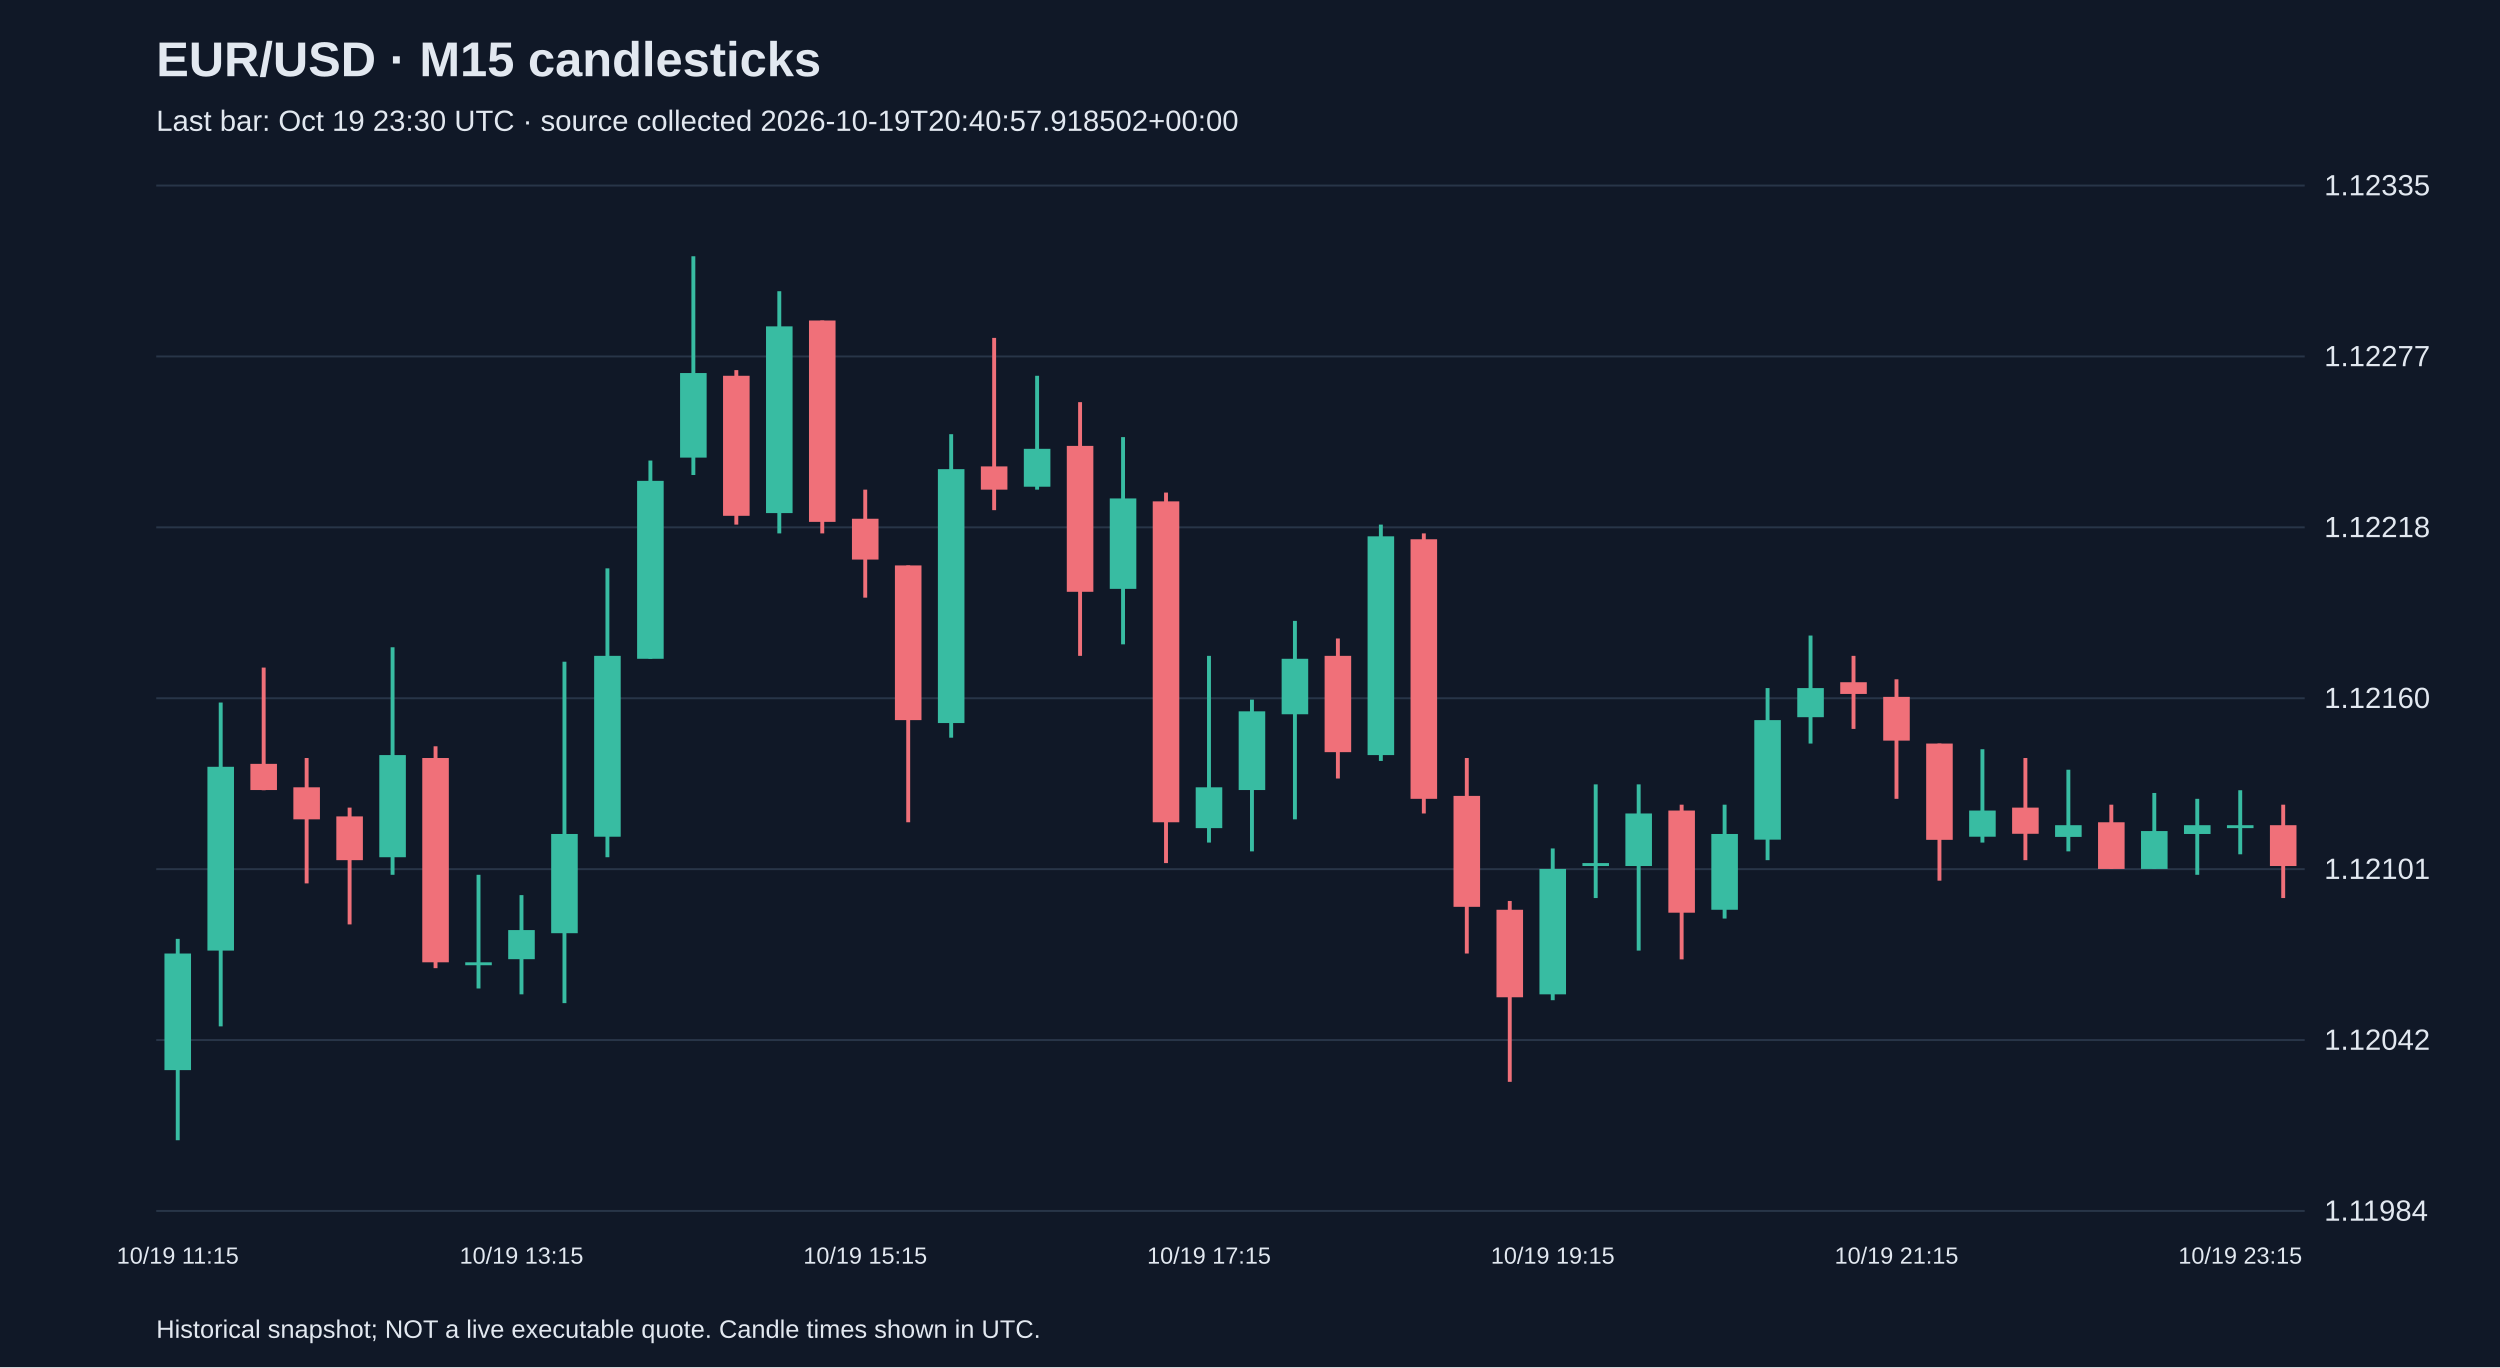
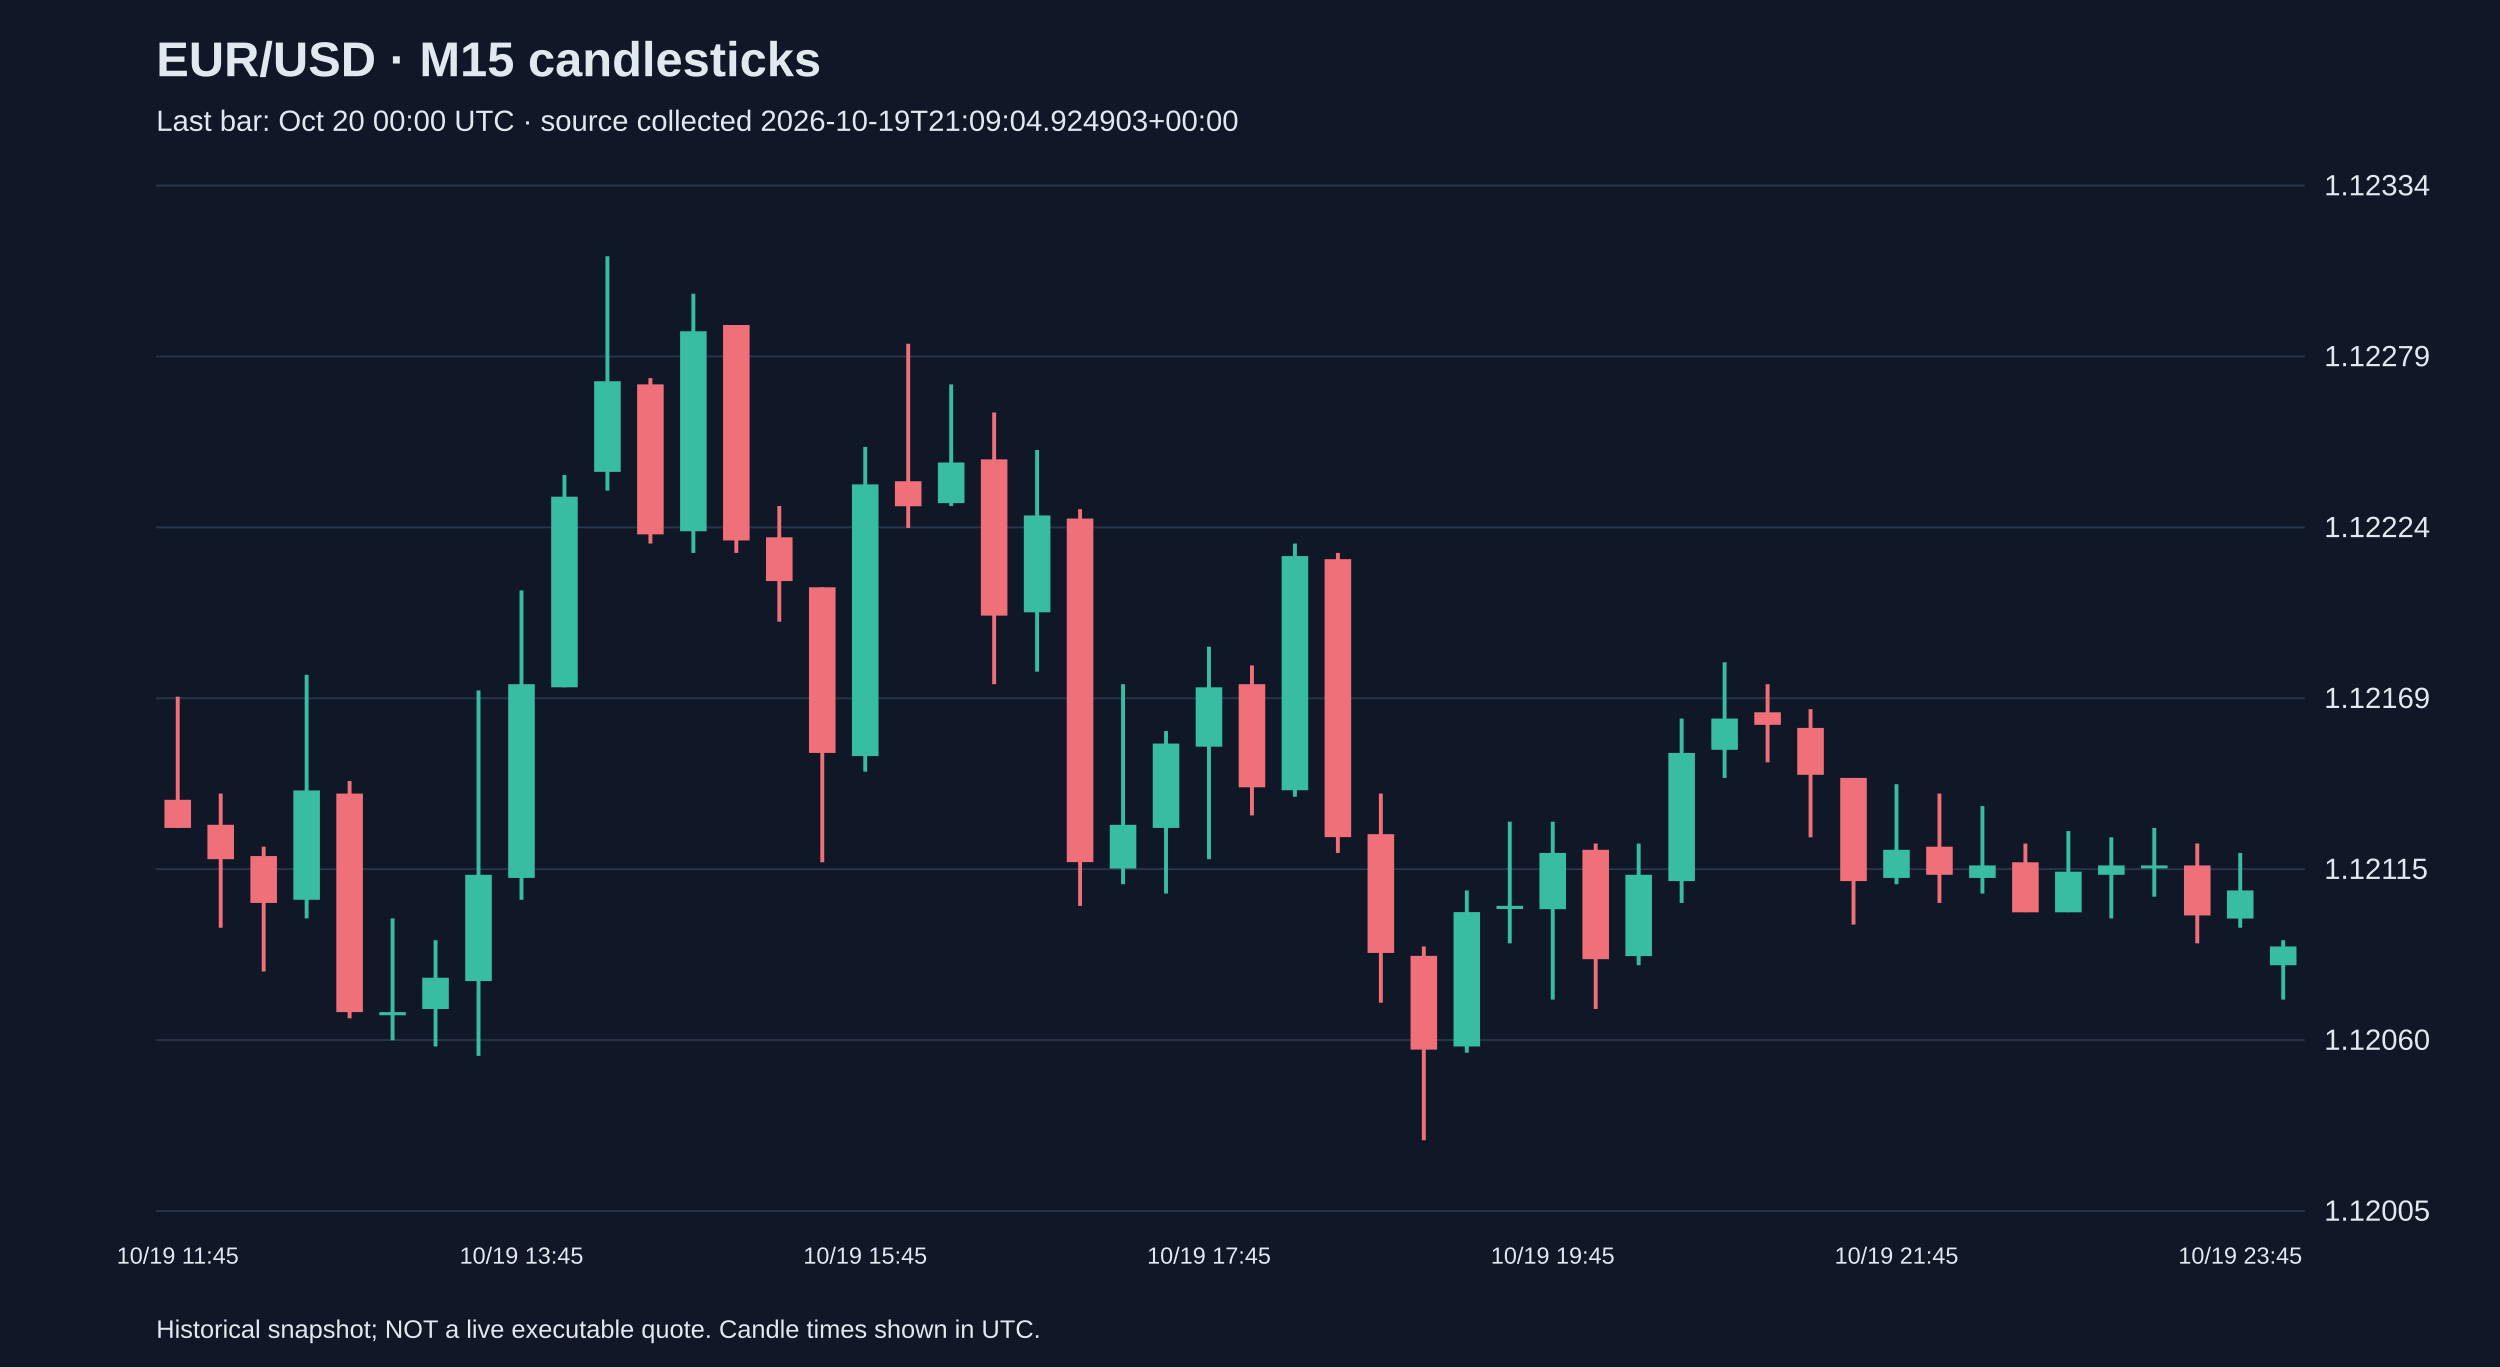
<svg xmlns="http://www.w3.org/2000/svg" viewBox="0 0 1280 700">
  <rect width="100%" height="100%" fill="#101827" />
  <style>text{font-family:Arial,sans-serif;fill:#e2e8f0}</style>
  <text x="80" y="39" font-size="25" font-weight="bold">EUR/USD · M15 candlesticks</text>
-   <text x="80" y="67" font-size="15" fill="#a6b1c5">Last bar: Oct 19 23:30 UTC · source collected 2026-10-19T20:40:57.918502+00:00</text>
+   <text x="80" y="67" font-size="15" fill="#a6b1c5">Last bar: Oct 20 00:00 UTC · source collected 2026-10-19T21:09:04.924903+00:00</text>
  <line x1="80" y1="620.0" x2="1180" y2="620.0" stroke="#283548" />
-   <text x="1190" y="625.0" font-size="15">1.11984</text>
+   <text x="1190" y="625.0" font-size="15">1.12005</text>
  <line x1="80" y1="532.5" x2="1180" y2="532.5" stroke="#283548" />
-   <text x="1190" y="537.5" font-size="15">1.12042</text>
+   <text x="1190" y="537.5" font-size="15">1.12060</text>
  <line x1="80" y1="445.0" x2="1180" y2="445.0" stroke="#283548" />
-   <text x="1190" y="450.0" font-size="15">1.12101</text>
+   <text x="1190" y="450.0" font-size="15">1.12115</text>
  <line x1="80" y1="357.5" x2="1180" y2="357.5" stroke="#283548" />
-   <text x="1190" y="362.5" font-size="15">1.12160</text>
+   <text x="1190" y="362.5" font-size="15">1.12169</text>
  <line x1="80" y1="270.0" x2="1180" y2="270.0" stroke="#283548" />
-   <text x="1190" y="275.0" font-size="15">1.12218</text>
+   <text x="1190" y="275.0" font-size="15">1.12224</text>
  <line x1="80" y1="182.5" x2="1180" y2="182.5" stroke="#283548" />
-   <text x="1190" y="187.5" font-size="15">1.12277</text>
+   <text x="1190" y="187.5" font-size="15">1.12279</text>
  <line x1="80" y1="95.0" x2="1180" y2="95.0" stroke="#283548" />
-   <text x="1190" y="100.0" font-size="15">1.12335</text>
-   <line x1="91.0" y1="480.7" x2="91.0" y2="583.8" stroke="#38bca2" stroke-width="2" />
-   <rect x="84.2" y="488.2" width="13.6" height="59.7" fill="#38bca2" />
-   <text x="91.0" y="647" text-anchor="middle" font-size="12">10/19 11:15</text>
-   <line x1="113.0" y1="359.7" x2="113.0" y2="525.5" stroke="#38bca2" stroke-width="2" />
-   <rect x="106.2" y="392.6" width="13.6" height="94.1" fill="#38bca2" />
-   <line x1="135.0" y1="341.8" x2="135.0" y2="404.6" stroke="#f07079" stroke-width="2" />
-   <rect x="128.2" y="391.1" width="13.6" height="13.4" fill="#f07079" />
-   <line x1="157.0" y1="388.1" x2="157.0" y2="452.3" stroke="#f07079" stroke-width="2" />
-   <rect x="150.2" y="403.1" width="13.6" height="16.4" fill="#f07079" />
-   <line x1="179.0" y1="413.5" x2="179.0" y2="473.3" stroke="#f07079" stroke-width="2" />
-   <rect x="172.2" y="418.0" width="13.6" height="22.4" fill="#f07079" />
-   <line x1="201.0" y1="331.4" x2="201.0" y2="447.9" stroke="#38bca2" stroke-width="2" />
-   <rect x="194.2" y="386.6" width="13.6" height="52.3" fill="#38bca2" />
-   <line x1="223.0" y1="382.1" x2="223.0" y2="495.7" stroke="#f07079" stroke-width="2" />
-   <rect x="216.2" y="388.1" width="13.6" height="104.6" fill="#f07079" />
-   <line x1="245.0" y1="447.9" x2="245.0" y2="506.1" stroke="#38bca2" stroke-width="2" />
-   <rect x="238.2" y="492.7" width="13.6" height="1.5" fill="#38bca2" />
-   <line x1="267.0" y1="458.3" x2="267.0" y2="509.1" stroke="#38bca2" stroke-width="2" />
-   <rect x="260.2" y="476.2" width="13.6" height="14.9" fill="#38bca2" />
-   <text x="267.0" y="647" text-anchor="middle" font-size="12">10/19 13:15</text>
-   <line x1="289.0" y1="338.8" x2="289.0" y2="513.6" stroke="#38bca2" stroke-width="2" />
-   <rect x="282.2" y="427.0" width="13.6" height="50.8" fill="#38bca2" />
-   <line x1="311.0" y1="291.0" x2="311.0" y2="438.9" stroke="#38bca2" stroke-width="2" />
-   <rect x="304.2" y="335.8" width="13.6" height="92.6" fill="#38bca2" />
-   <line x1="333.0" y1="235.8" x2="333.0" y2="337.3" stroke="#38bca2" stroke-width="2" />
-   <rect x="326.2" y="246.2" width="13.6" height="91.1" fill="#38bca2" />
-   <line x1="355.0" y1="131.2" x2="355.0" y2="243.2" stroke="#38bca2" stroke-width="2" />
-   <rect x="348.2" y="191.0" width="13.6" height="43.3" fill="#38bca2" />
-   <line x1="377.0" y1="189.5" x2="377.0" y2="268.6" stroke="#f07079" stroke-width="2" />
-   <rect x="370.2" y="192.4" width="13.6" height="71.7" fill="#f07079" />
-   <line x1="399.0" y1="149.1" x2="399.0" y2="273.1" stroke="#38bca2" stroke-width="2" />
-   <rect x="392.2" y="167.1" width="13.6" height="95.6" fill="#38bca2" />
-   <line x1="421.0" y1="164.1" x2="421.0" y2="273.1" stroke="#f07079" stroke-width="2" />
-   <rect x="414.2" y="164.1" width="13.6" height="103.1" fill="#f07079" />
-   <line x1="443.0" y1="250.7" x2="443.0" y2="306.0" stroke="#f07079" stroke-width="2" />
-   <rect x="436.2" y="265.6" width="13.6" height="20.9" fill="#f07079" />
-   <text x="443.0" y="647" text-anchor="middle" font-size="12">10/19 15:15</text>
-   <line x1="465.0" y1="289.5" x2="465.0" y2="421.0" stroke="#f07079" stroke-width="2" />
-   <rect x="458.2" y="289.5" width="13.6" height="79.2" fill="#f07079" />
-   <line x1="487.0" y1="222.3" x2="487.0" y2="377.7" stroke="#38bca2" stroke-width="2" />
-   <rect x="480.2" y="240.2" width="13.6" height="130.0" fill="#38bca2" />
-   <line x1="509.0" y1="173.0" x2="509.0" y2="261.2" stroke="#f07079" stroke-width="2" />
-   <rect x="502.2" y="238.8" width="13.6" height="11.9" fill="#f07079" />
-   <line x1="531.0" y1="192.4" x2="531.0" y2="250.7" stroke="#38bca2" stroke-width="2" />
-   <rect x="524.2" y="229.8" width="13.6" height="19.4" fill="#38bca2" />
-   <line x1="553.0" y1="205.9" x2="553.0" y2="335.8" stroke="#f07079" stroke-width="2" />
-   <rect x="546.2" y="228.3" width="13.6" height="74.7" fill="#f07079" />
-   <line x1="575.0" y1="223.8" x2="575.0" y2="329.9" stroke="#38bca2" stroke-width="2" />
-   <rect x="568.2" y="255.2" width="13.6" height="46.3" fill="#38bca2" />
-   <line x1="597.0" y1="252.2" x2="597.0" y2="441.9" stroke="#f07079" stroke-width="2" />
-   <rect x="590.2" y="256.7" width="13.6" height="164.3" fill="#f07079" />
-   <line x1="619.0" y1="335.8" x2="619.0" y2="431.4" stroke="#38bca2" stroke-width="2" />
-   <rect x="612.2" y="403.1" width="13.6" height="20.9" fill="#38bca2" />
-   <text x="619.0" y="647" text-anchor="middle" font-size="12">10/19 17:15</text>
-   <line x1="641.0" y1="358.2" x2="641.0" y2="435.9" stroke="#38bca2" stroke-width="2" />
-   <rect x="634.2" y="364.2" width="13.6" height="40.3" fill="#38bca2" />
-   <line x1="663.0" y1="317.9" x2="663.0" y2="419.5" stroke="#38bca2" stroke-width="2" />
-   <rect x="656.2" y="337.3" width="13.6" height="28.4" fill="#38bca2" />
-   <line x1="685.0" y1="326.9" x2="685.0" y2="398.6" stroke="#f07079" stroke-width="2" />
-   <rect x="678.2" y="335.8" width="13.6" height="49.3" fill="#f07079" />
-   <line x1="707.0" y1="268.6" x2="707.0" y2="389.6" stroke="#38bca2" stroke-width="2" />
-   <rect x="700.2" y="274.6" width="13.6" height="112.0" fill="#38bca2" />
-   <line x1="729.0" y1="273.1" x2="729.0" y2="416.5" stroke="#f07079" stroke-width="2" />
-   <rect x="722.2" y="276.1" width="13.6" height="132.9" fill="#f07079" />
-   <line x1="751.0" y1="388.1" x2="751.0" y2="488.2" stroke="#f07079" stroke-width="2" />
-   <rect x="744.2" y="407.5" width="13.6" height="56.8" fill="#f07079" />
-   <line x1="773.0" y1="461.3" x2="773.0" y2="553.9" stroke="#f07079" stroke-width="2" />
-   <rect x="766.2" y="465.8" width="13.6" height="44.8" fill="#f07079" />
-   <line x1="795.0" y1="434.4" x2="795.0" y2="512.1" stroke="#38bca2" stroke-width="2" />
-   <rect x="788.2" y="444.9" width="13.6" height="64.2" fill="#38bca2" />
-   <text x="795.0" y="647" text-anchor="middle" font-size="12">10/19 19:15</text>
-   <line x1="817.0" y1="401.6" x2="817.0" y2="459.8" stroke="#38bca2" stroke-width="2" />
-   <rect x="810.2" y="441.9" width="13.6" height="1.5" fill="#38bca2" />
-   <line x1="839.0" y1="401.6" x2="839.0" y2="486.7" stroke="#38bca2" stroke-width="2" />
-   <rect x="832.2" y="416.5" width="13.6" height="26.9" fill="#38bca2" />
-   <line x1="861.0" y1="412.0" x2="861.0" y2="491.2" stroke="#f07079" stroke-width="2" />
-   <rect x="854.2" y="415.0" width="13.6" height="52.3" fill="#f07079" />
-   <line x1="883.0" y1="412.0" x2="883.0" y2="470.3" stroke="#38bca2" stroke-width="2" />
-   <rect x="876.2" y="427.0" width="13.6" height="38.8" fill="#38bca2" />
-   <line x1="905.0" y1="352.3" x2="905.0" y2="440.4" stroke="#38bca2" stroke-width="2" />
-   <rect x="898.2" y="368.7" width="13.6" height="61.2" fill="#38bca2" />
-   <line x1="927.0" y1="325.4" x2="927.0" y2="380.7" stroke="#38bca2" stroke-width="2" />
-   <rect x="920.2" y="352.3" width="13.6" height="14.9" fill="#38bca2" />
-   <line x1="949.0" y1="335.8" x2="949.0" y2="373.2" stroke="#f07079" stroke-width="2" />
-   <rect x="942.2" y="349.3" width="13.6" height="6.0" fill="#f07079" />
-   <line x1="971.0" y1="347.8" x2="971.0" y2="409.0" stroke="#f07079" stroke-width="2" />
-   <rect x="964.2" y="356.8" width="13.6" height="22.4" fill="#f07079" />
-   <text x="971.0" y="647" text-anchor="middle" font-size="12">10/19 21:15</text>
-   <line x1="993.0" y1="380.7" x2="993.0" y2="450.9" stroke="#f07079" stroke-width="2" />
-   <rect x="986.2" y="380.7" width="13.6" height="49.3" fill="#f07079" />
-   <line x1="1015.0" y1="383.6" x2="1015.0" y2="431.4" stroke="#38bca2" stroke-width="2" />
-   <rect x="1008.2" y="415.0" width="13.6" height="13.4" fill="#38bca2" />
-   <line x1="1037.0" y1="388.1" x2="1037.0" y2="440.4" stroke="#f07079" stroke-width="2" />
-   <rect x="1030.2" y="413.5" width="13.6" height="13.4" fill="#f07079" />
-   <line x1="1059.0" y1="394.1" x2="1059.0" y2="435.9" stroke="#38bca2" stroke-width="2" />
-   <rect x="1052.2" y="422.5" width="13.6" height="6.0" fill="#38bca2" />
-   <line x1="1081.0" y1="412.0" x2="1081.0" y2="444.9" stroke="#f07079" stroke-width="2" />
-   <rect x="1074.2" y="421.0" width="13.6" height="23.9" fill="#f07079" />
-   <line x1="1103.0" y1="406.0" x2="1103.0" y2="444.9" stroke="#38bca2" stroke-width="2" />
-   <rect x="1096.2" y="425.5" width="13.6" height="19.4" fill="#38bca2" />
-   <line x1="1125.0" y1="409.0" x2="1125.0" y2="447.9" stroke="#38bca2" stroke-width="2" />
-   <rect x="1118.2" y="422.5" width="13.6" height="4.5" fill="#38bca2" />
-   <line x1="1147.0" y1="404.6" x2="1147.0" y2="437.4" stroke="#38bca2" stroke-width="2" />
-   <rect x="1140.2" y="422.5" width="13.6" height="1.5" fill="#38bca2" />
-   <text x="1147.0" y="647" text-anchor="middle" font-size="12">10/19 23:15</text>
-   <line x1="1169.0" y1="412.0" x2="1169.0" y2="459.8" stroke="#f07079" stroke-width="2" />
-   <rect x="1162.2" y="422.5" width="13.6" height="20.9" fill="#f07079" />
+   <text x="1190" y="100.0" font-size="15">1.12334</text>
+   <line x1="91.0" y1="356.7" x2="91.0" y2="423.9" stroke="#f07079" stroke-width="2" />
+   <rect x="84.2" y="409.5" width="13.6" height="14.4" fill="#f07079" />
+   <text x="91.0" y="647" text-anchor="middle" font-size="12">10/19 11:45</text>
+   <line x1="113.0" y1="406.3" x2="113.0" y2="475.0" stroke="#f07079" stroke-width="2" />
+   <rect x="106.2" y="422.3" width="13.6" height="17.6" fill="#f07079" />
+   <line x1="135.0" y1="433.5" x2="135.0" y2="497.4" stroke="#f07079" stroke-width="2" />
+   <rect x="128.2" y="438.3" width="13.6" height="24.0" fill="#f07079" />
+   <line x1="157.0" y1="345.5" x2="157.0" y2="470.2" stroke="#38bca2" stroke-width="2" />
+   <rect x="150.2" y="404.7" width="13.6" height="56.0" fill="#38bca2" />
+   <line x1="179.0" y1="399.9" x2="179.0" y2="521.4" stroke="#f07079" stroke-width="2" />
+   <rect x="172.2" y="406.3" width="13.6" height="111.9" fill="#f07079" />
+   <line x1="201.0" y1="470.2" x2="201.0" y2="532.6" stroke="#38bca2" stroke-width="2" />
+   <rect x="194.2" y="518.2" width="13.6" height="1.6" fill="#38bca2" />
+   <line x1="223.0" y1="481.4" x2="223.0" y2="535.8" stroke="#38bca2" stroke-width="2" />
+   <rect x="216.2" y="500.6" width="13.6" height="16.0" fill="#38bca2" />
+   <line x1="245.0" y1="353.5" x2="245.0" y2="540.6" stroke="#38bca2" stroke-width="2" />
+   <rect x="238.2" y="447.9" width="13.6" height="54.4" fill="#38bca2" />
+   <line x1="267.0" y1="302.3" x2="267.0" y2="460.7" stroke="#38bca2" stroke-width="2" />
+   <rect x="260.2" y="350.3" width="13.6" height="99.2" fill="#38bca2" />
+   <text x="267.0" y="647" text-anchor="middle" font-size="12">10/19 13:45</text>
+   <line x1="289.0" y1="243.2" x2="289.0" y2="351.9" stroke="#38bca2" stroke-width="2" />
+   <rect x="282.2" y="254.3" width="13.6" height="97.6" fill="#38bca2" />
+   <line x1="311.0" y1="131.2" x2="311.0" y2="251.2" stroke="#38bca2" stroke-width="2" />
+   <rect x="304.2" y="195.2" width="13.6" height="46.4" fill="#38bca2" />
+   <line x1="333.0" y1="193.6" x2="333.0" y2="278.3" stroke="#f07079" stroke-width="2" />
+   <rect x="326.2" y="196.8" width="13.6" height="76.8" fill="#f07079" />
+   <line x1="355.0" y1="150.4" x2="355.0" y2="283.1" stroke="#38bca2" stroke-width="2" />
+   <rect x="348.2" y="169.6" width="13.6" height="102.4" fill="#38bca2" />
+   <line x1="377.0" y1="166.4" x2="377.0" y2="283.1" stroke="#f07079" stroke-width="2" />
+   <rect x="370.2" y="166.4" width="13.6" height="110.3" fill="#f07079" />
+   <line x1="399.0" y1="259.1" x2="399.0" y2="318.3" stroke="#f07079" stroke-width="2" />
+   <rect x="392.2" y="275.1" width="13.6" height="22.4" fill="#f07079" />
+   <line x1="421.0" y1="300.7" x2="421.0" y2="441.5" stroke="#f07079" stroke-width="2" />
+   <rect x="414.2" y="300.7" width="13.6" height="84.8" fill="#f07079" />
+   <line x1="443.0" y1="228.8" x2="443.0" y2="395.1" stroke="#38bca2" stroke-width="2" />
+   <rect x="436.2" y="248.0" width="13.6" height="139.1" fill="#38bca2" />
+   <text x="443.0" y="647" text-anchor="middle" font-size="12">10/19 15:45</text>
+   <line x1="465.0" y1="176.0" x2="465.0" y2="270.3" stroke="#f07079" stroke-width="2" />
+   <rect x="458.2" y="246.4" width="13.6" height="12.8" fill="#f07079" />
+   <line x1="487.0" y1="196.8" x2="487.0" y2="259.1" stroke="#38bca2" stroke-width="2" />
+   <rect x="480.2" y="236.8" width="13.6" height="20.8" fill="#38bca2" />
+   <line x1="509.0" y1="211.2" x2="509.0" y2="350.3" stroke="#f07079" stroke-width="2" />
+   <rect x="502.2" y="235.2" width="13.6" height="80.0" fill="#f07079" />
+   <line x1="531.0" y1="230.4" x2="531.0" y2="343.9" stroke="#38bca2" stroke-width="2" />
+   <rect x="524.2" y="263.9" width="13.6" height="49.6" fill="#38bca2" />
+   <line x1="553.0" y1="260.7" x2="553.0" y2="463.8" stroke="#f07079" stroke-width="2" />
+   <rect x="546.2" y="265.5" width="13.6" height="175.9" fill="#f07079" />
+   <line x1="575.0" y1="350.3" x2="575.0" y2="452.7" stroke="#38bca2" stroke-width="2" />
+   <rect x="568.2" y="422.3" width="13.6" height="22.4" fill="#38bca2" />
+   <line x1="597.0" y1="374.3" x2="597.0" y2="457.5" stroke="#38bca2" stroke-width="2" />
+   <rect x="590.2" y="380.7" width="13.6" height="43.2" fill="#38bca2" />
+   <line x1="619.0" y1="331.1" x2="619.0" y2="439.9" stroke="#38bca2" stroke-width="2" />
+   <rect x="612.2" y="351.9" width="13.6" height="30.4" fill="#38bca2" />
+   <text x="619.0" y="647" text-anchor="middle" font-size="12">10/19 17:45</text>
+   <line x1="641.0" y1="340.7" x2="641.0" y2="417.5" stroke="#f07079" stroke-width="2" />
+   <rect x="634.2" y="350.3" width="13.6" height="52.8" fill="#f07079" />
+   <line x1="663.0" y1="278.3" x2="663.0" y2="407.9" stroke="#38bca2" stroke-width="2" />
+   <rect x="656.2" y="284.7" width="13.6" height="119.9" fill="#38bca2" />
+   <line x1="685.0" y1="283.1" x2="685.0" y2="436.7" stroke="#f07079" stroke-width="2" />
+   <rect x="678.2" y="286.3" width="13.6" height="142.3" fill="#f07079" />
+   <line x1="707.0" y1="406.3" x2="707.0" y2="513.4" stroke="#f07079" stroke-width="2" />
+   <rect x="700.2" y="427.1" width="13.6" height="60.8" fill="#f07079" />
+   <line x1="729.0" y1="484.6" x2="729.0" y2="583.8" stroke="#f07079" stroke-width="2" />
+   <rect x="722.2" y="489.4" width="13.6" height="48.0" fill="#f07079" />
+   <line x1="751.0" y1="455.9" x2="751.0" y2="539.0" stroke="#38bca2" stroke-width="2" />
+   <rect x="744.2" y="467.0" width="13.6" height="68.8" fill="#38bca2" />
+   <line x1="773.0" y1="420.7" x2="773.0" y2="483.0" stroke="#38bca2" stroke-width="2" />
+   <rect x="766.2" y="463.8" width="13.6" height="1.6" fill="#38bca2" />
+   <line x1="795.0" y1="420.7" x2="795.0" y2="511.8" stroke="#38bca2" stroke-width="2" />
+   <rect x="788.2" y="436.7" width="13.6" height="28.8" fill="#38bca2" />
+   <text x="795.0" y="647" text-anchor="middle" font-size="12">10/19 19:45</text>
+   <line x1="817.0" y1="431.9" x2="817.0" y2="516.6" stroke="#f07079" stroke-width="2" />
+   <rect x="810.2" y="435.1" width="13.6" height="56.0" fill="#f07079" />
+   <line x1="839.0" y1="431.9" x2="839.0" y2="494.2" stroke="#38bca2" stroke-width="2" />
+   <rect x="832.2" y="447.9" width="13.6" height="41.6" fill="#38bca2" />
+   <line x1="861.0" y1="367.9" x2="861.0" y2="462.3" stroke="#38bca2" stroke-width="2" />
+   <rect x="854.2" y="385.5" width="13.6" height="65.6" fill="#38bca2" />
+   <line x1="883.0" y1="339.1" x2="883.0" y2="398.3" stroke="#38bca2" stroke-width="2" />
+   <rect x="876.2" y="367.9" width="13.6" height="16.0" fill="#38bca2" />
+   <line x1="905.0" y1="350.3" x2="905.0" y2="390.3" stroke="#f07079" stroke-width="2" />
+   <rect x="898.2" y="364.7" width="13.6" height="6.4" fill="#f07079" />
+   <line x1="927.0" y1="363.1" x2="927.0" y2="428.7" stroke="#f07079" stroke-width="2" />
+   <rect x="920.2" y="372.7" width="13.6" height="24.0" fill="#f07079" />
+   <line x1="949.0" y1="398.3" x2="949.0" y2="473.4" stroke="#f07079" stroke-width="2" />
+   <rect x="942.2" y="398.3" width="13.6" height="52.8" fill="#f07079" />
+   <line x1="971.0" y1="401.5" x2="971.0" y2="452.7" stroke="#38bca2" stroke-width="2" />
+   <rect x="964.2" y="435.1" width="13.6" height="14.4" fill="#38bca2" />
+   <text x="971.0" y="647" text-anchor="middle" font-size="12">10/19 21:45</text>
+   <line x1="993.0" y1="406.3" x2="993.0" y2="462.3" stroke="#f07079" stroke-width="2" />
+   <rect x="986.2" y="433.5" width="13.6" height="14.4" fill="#f07079" />
+   <line x1="1015.0" y1="412.7" x2="1015.0" y2="457.5" stroke="#38bca2" stroke-width="2" />
+   <rect x="1008.2" y="443.1" width="13.6" height="6.4" fill="#38bca2" />
+   <line x1="1037.0" y1="431.9" x2="1037.0" y2="467.0" stroke="#f07079" stroke-width="2" />
+   <rect x="1030.2" y="441.5" width="13.6" height="25.6" fill="#f07079" />
+   <line x1="1059.0" y1="425.5" x2="1059.0" y2="467.0" stroke="#38bca2" stroke-width="2" />
+   <rect x="1052.2" y="446.3" width="13.6" height="20.8" fill="#38bca2" />
+   <line x1="1081.0" y1="428.7" x2="1081.0" y2="470.2" stroke="#38bca2" stroke-width="2" />
+   <rect x="1074.2" y="443.1" width="13.6" height="4.8" fill="#38bca2" />
+   <line x1="1103.0" y1="423.9" x2="1103.0" y2="459.1" stroke="#38bca2" stroke-width="2" />
+   <rect x="1096.2" y="443.1" width="13.6" height="1.5" fill="#38bca2" />
+   <line x1="1125.0" y1="431.9" x2="1125.0" y2="483.0" stroke="#f07079" stroke-width="2" />
+   <rect x="1118.2" y="443.1" width="13.6" height="25.6" fill="#f07079" />
+   <line x1="1147.0" y1="436.7" x2="1147.0" y2="475.0" stroke="#38bca2" stroke-width="2" />
+   <rect x="1140.2" y="455.9" width="13.6" height="14.4" fill="#38bca2" />
+   <text x="1147.0" y="647" text-anchor="middle" font-size="12">10/19 23:45</text>
+   <line x1="1169.0" y1="481.4" x2="1169.0" y2="511.8" stroke="#38bca2" stroke-width="2" />
+   <rect x="1162.2" y="484.6" width="13.6" height="9.6" fill="#38bca2" />
  <text x="80" y="685" font-size="13">Historical snapshot; NOT a live executable quote. Candle times shown in UTC.</text>
</svg>
